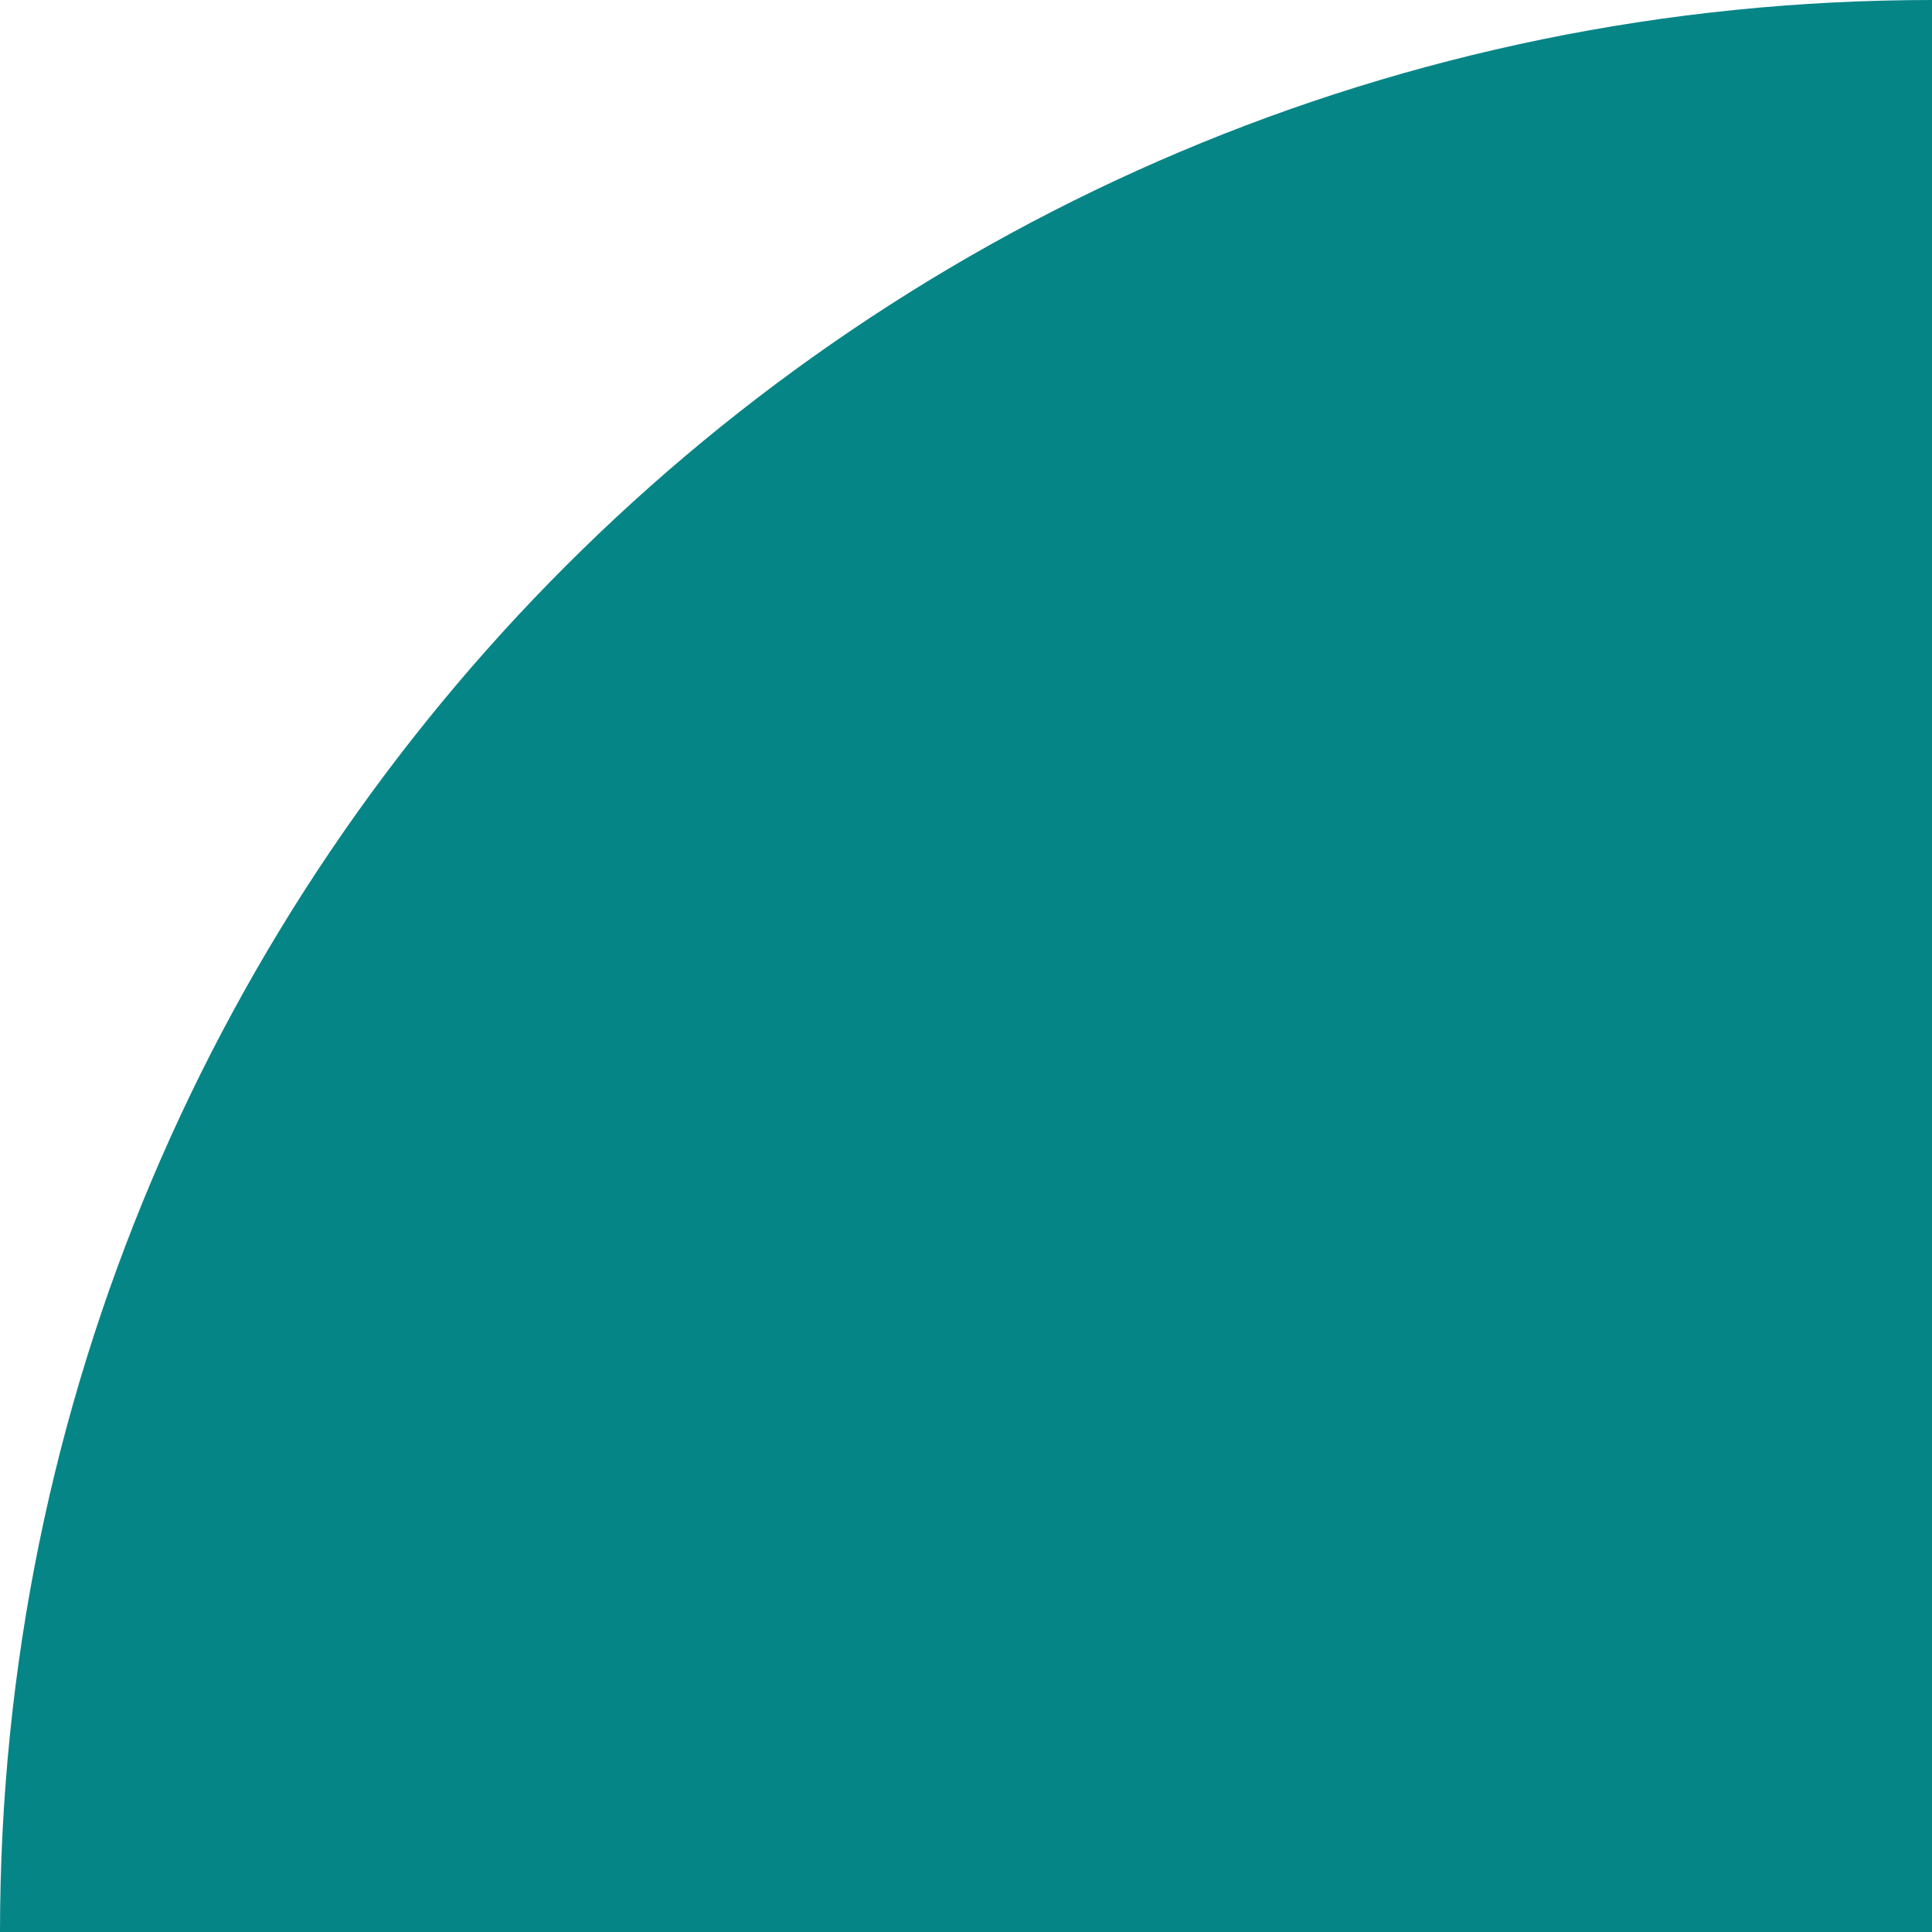
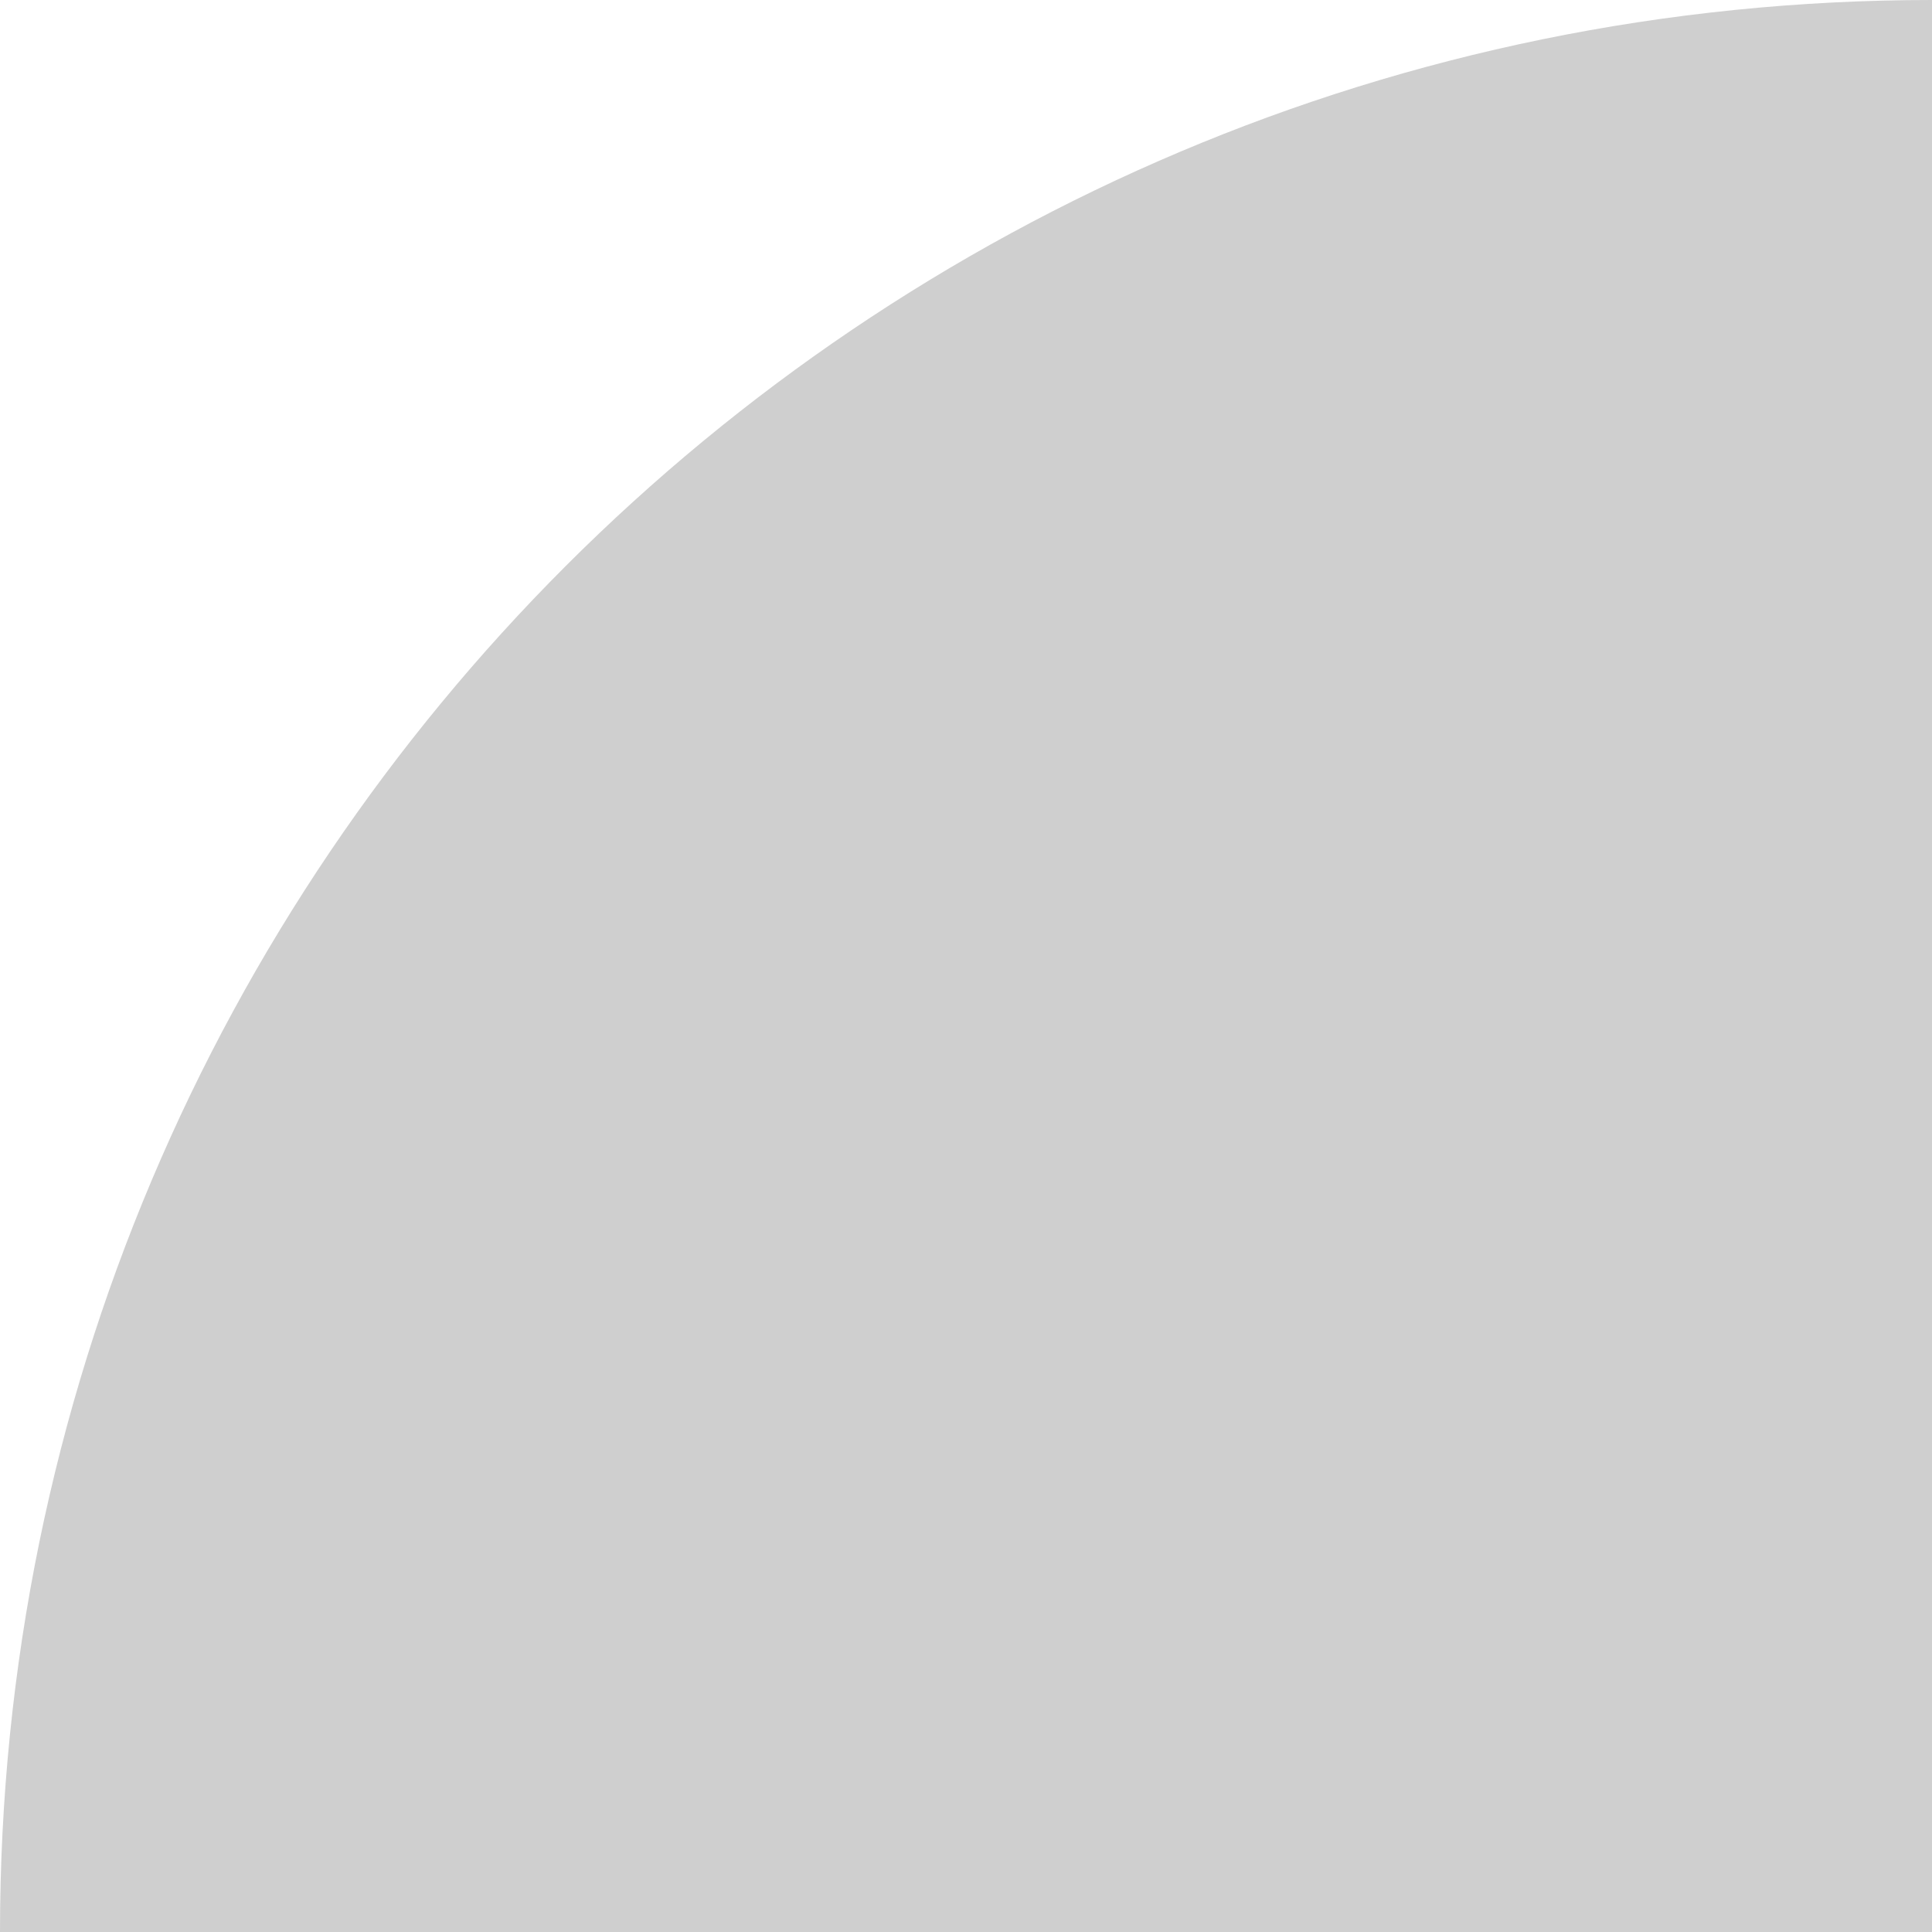
<svg xmlns="http://www.w3.org/2000/svg" width="1px" height="1px" viewBox="-.5 -.5 .5 .5" version="1.1">
-   <circle fill="#068587" fill-rule="nonzero" cx="0" cy="0" r=".5" />
+   <circle fill="#CFCFCF" fill-rule="nonzero" cx="0" cy="0" r=".5" />
</svg>
